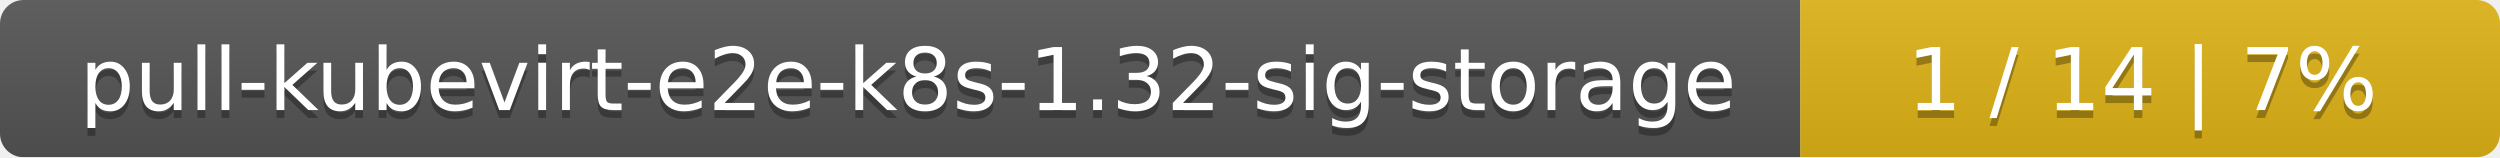
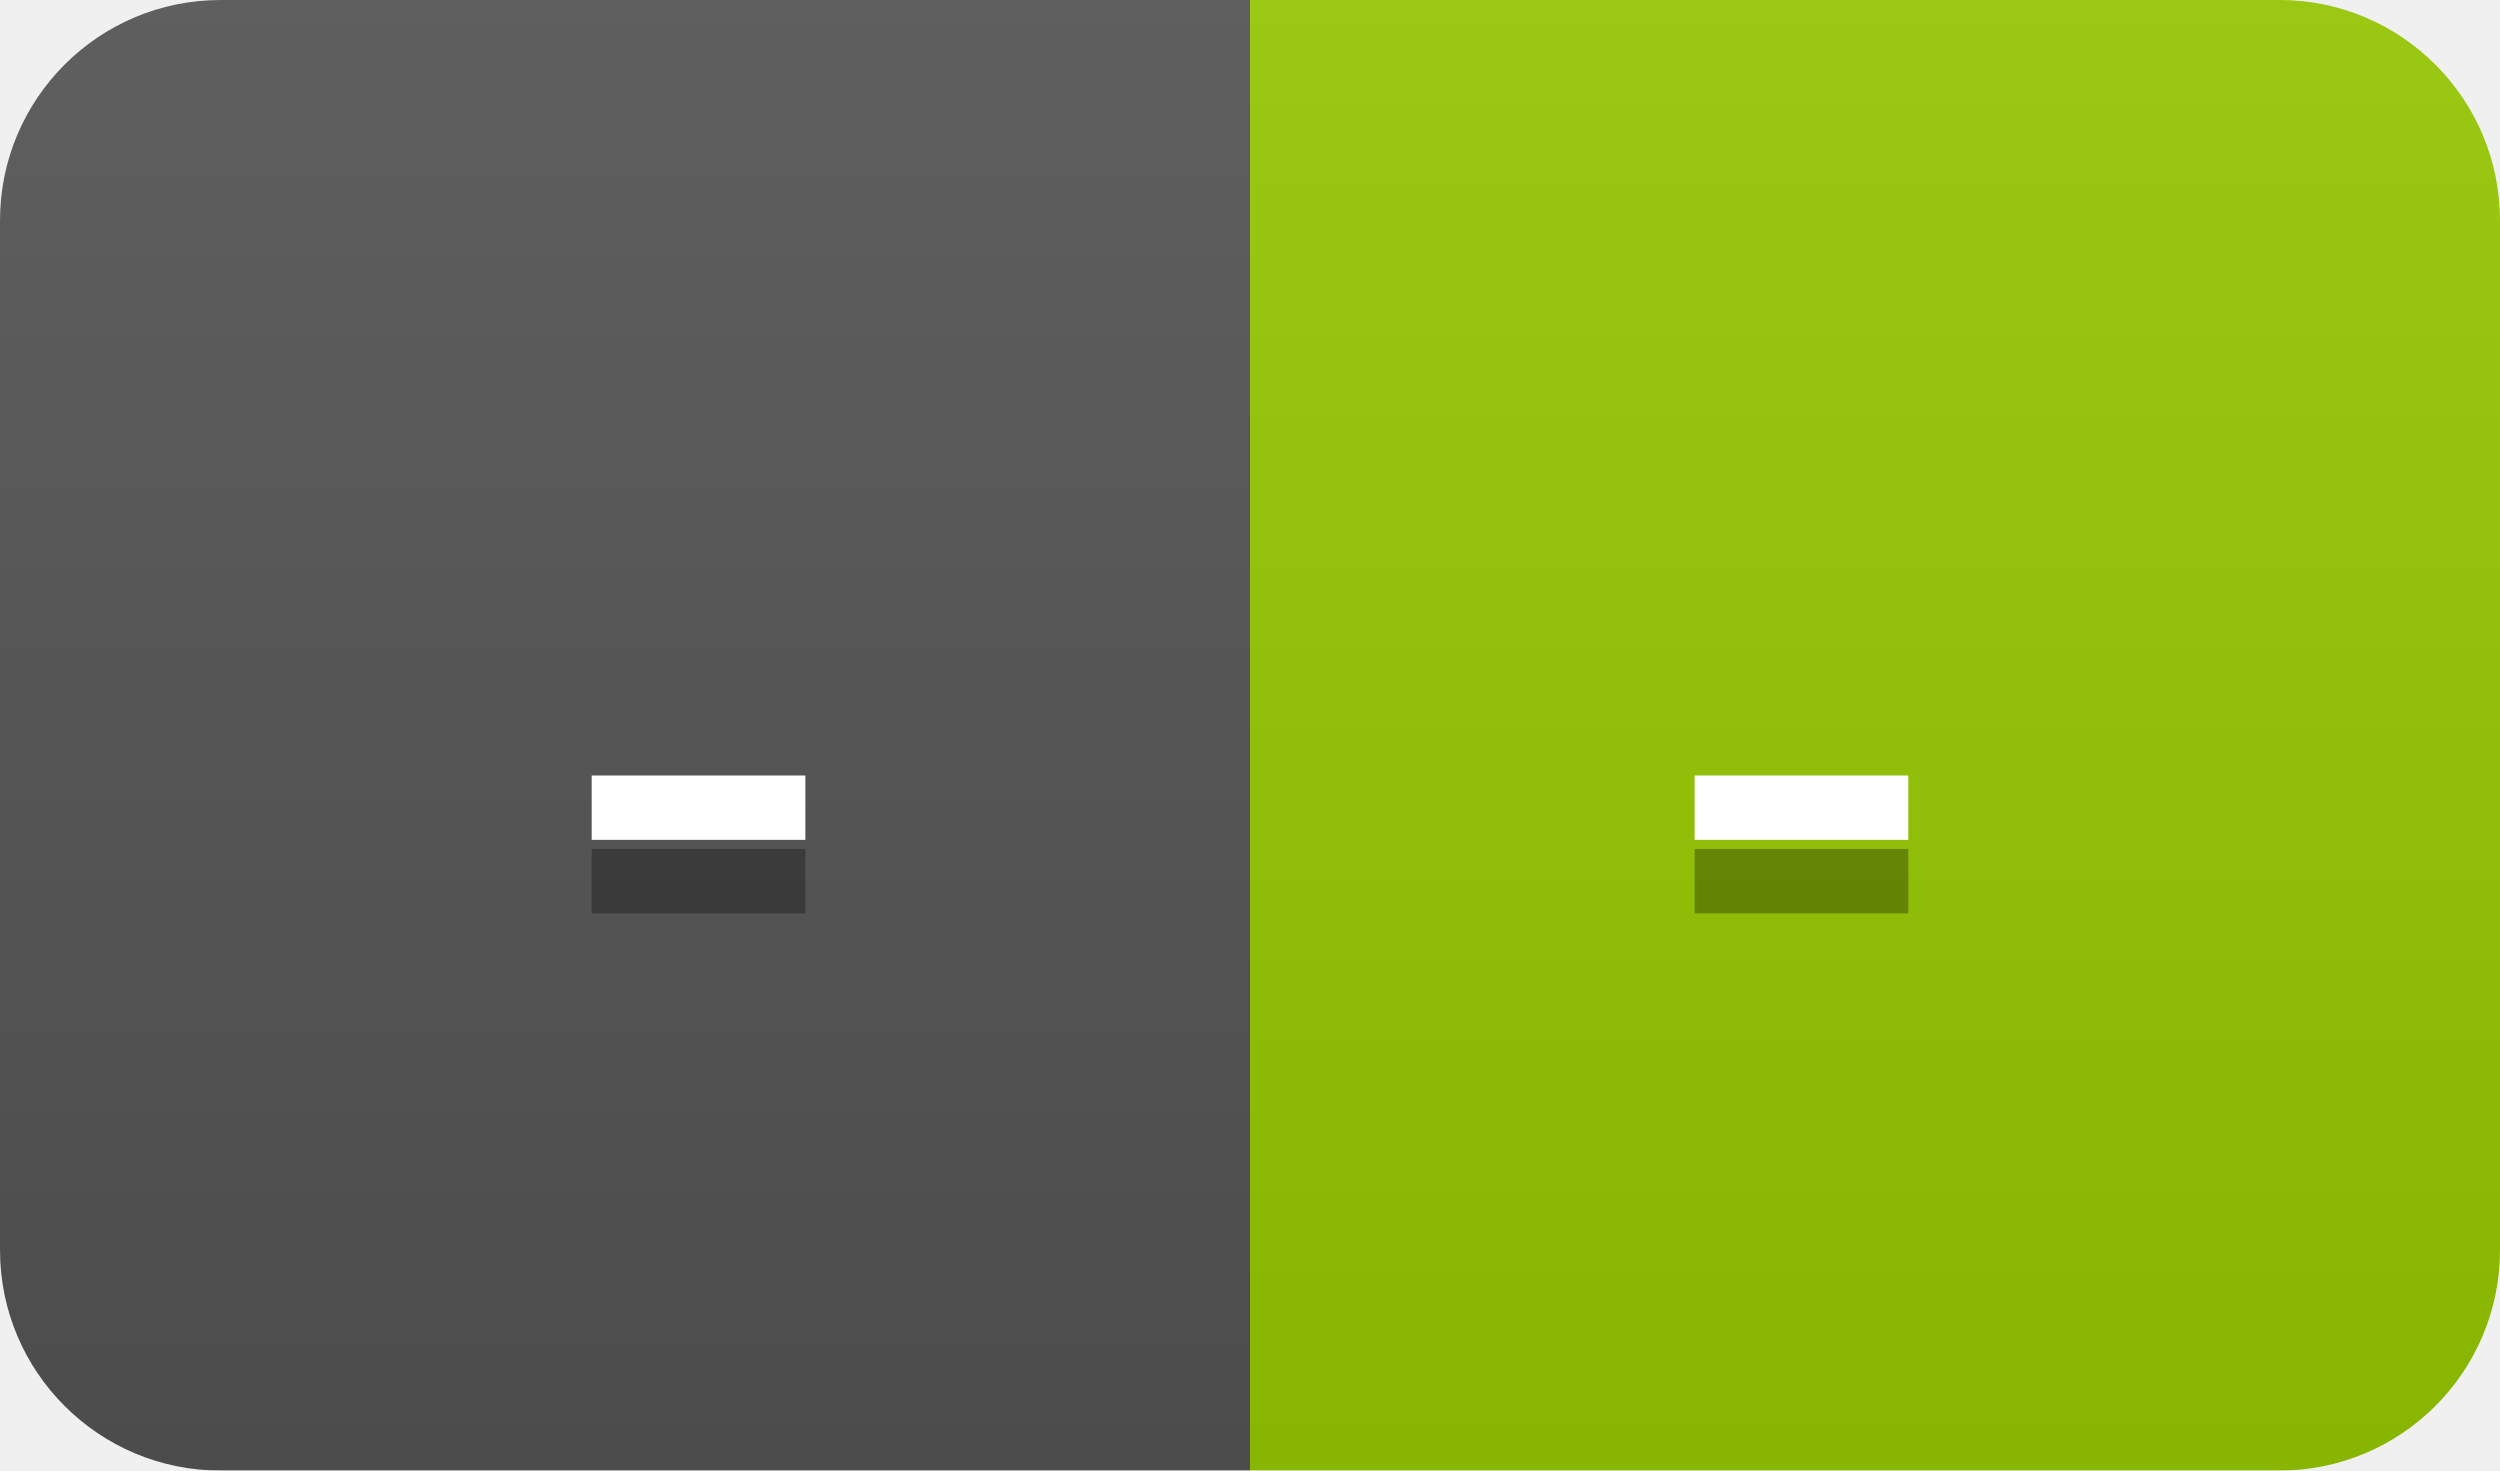
- <svg xmlns="http://www.w3.org/2000/svg" width="318" height="20">
+ <svg xmlns="http://www.w3.org/2000/svg" width="34" height="20">
  <linearGradient id="smooth" x2="0" y2="100%">
    <stop offset="0" stop-color="#bbb" stop-opacity=".1" />
    <stop offset="1" stop-opacity=".1" />
  </linearGradient>
  <mask id="round">
-     <rect width="318" height="20" rx="3" fill="#fff" />
+     <rect width="34" height="20" rx="3" fill="#fff" />
  </mask>
  <g mask="url(#round)">
-     <rect width="229" height="20" fill="#555" />
-     <rect x="229" width="89" height="20" fill="#dfb317" />
-     <rect width="318" height="20" fill="url(#smooth)" />
+     <rect width="17" height="20" fill="#555" />
+     <rect x="17" width="17" height="20" fill="#97ca00" />
+     <rect width="34" height="20" fill="url(#smooth)" />
  </g>
  <g fill="#fff" text-anchor="middle" font-family="DejaVu Sans,Verdana,Geneva,sans-serif" font-size="11">
-     <text x="115.5" y="15" fill="#010101" fill-opacity=".3">pull-kubevirt-e2e-k8s-1.32-sig-storage</text>
-     <text x="115.5" y="14">pull-kubevirt-e2e-k8s-1.32-sig-storage</text>
-     <text x="272.5" y="15" fill="#010101" fill-opacity=".3">1 / 14    |    7%</text>
-     <text x="272.5" y="14">1 / 14    |    7%</text>
+     <text x="9.5" y="15" fill="#010101" fill-opacity=".3">-</text>
+     <text x="9.5" y="14">-</text>
+     <text x="24.5" y="15" fill="#010101" fill-opacity=".3">-</text>
+     <text x="24.5" y="14">-</text>
  </g>
</svg>
